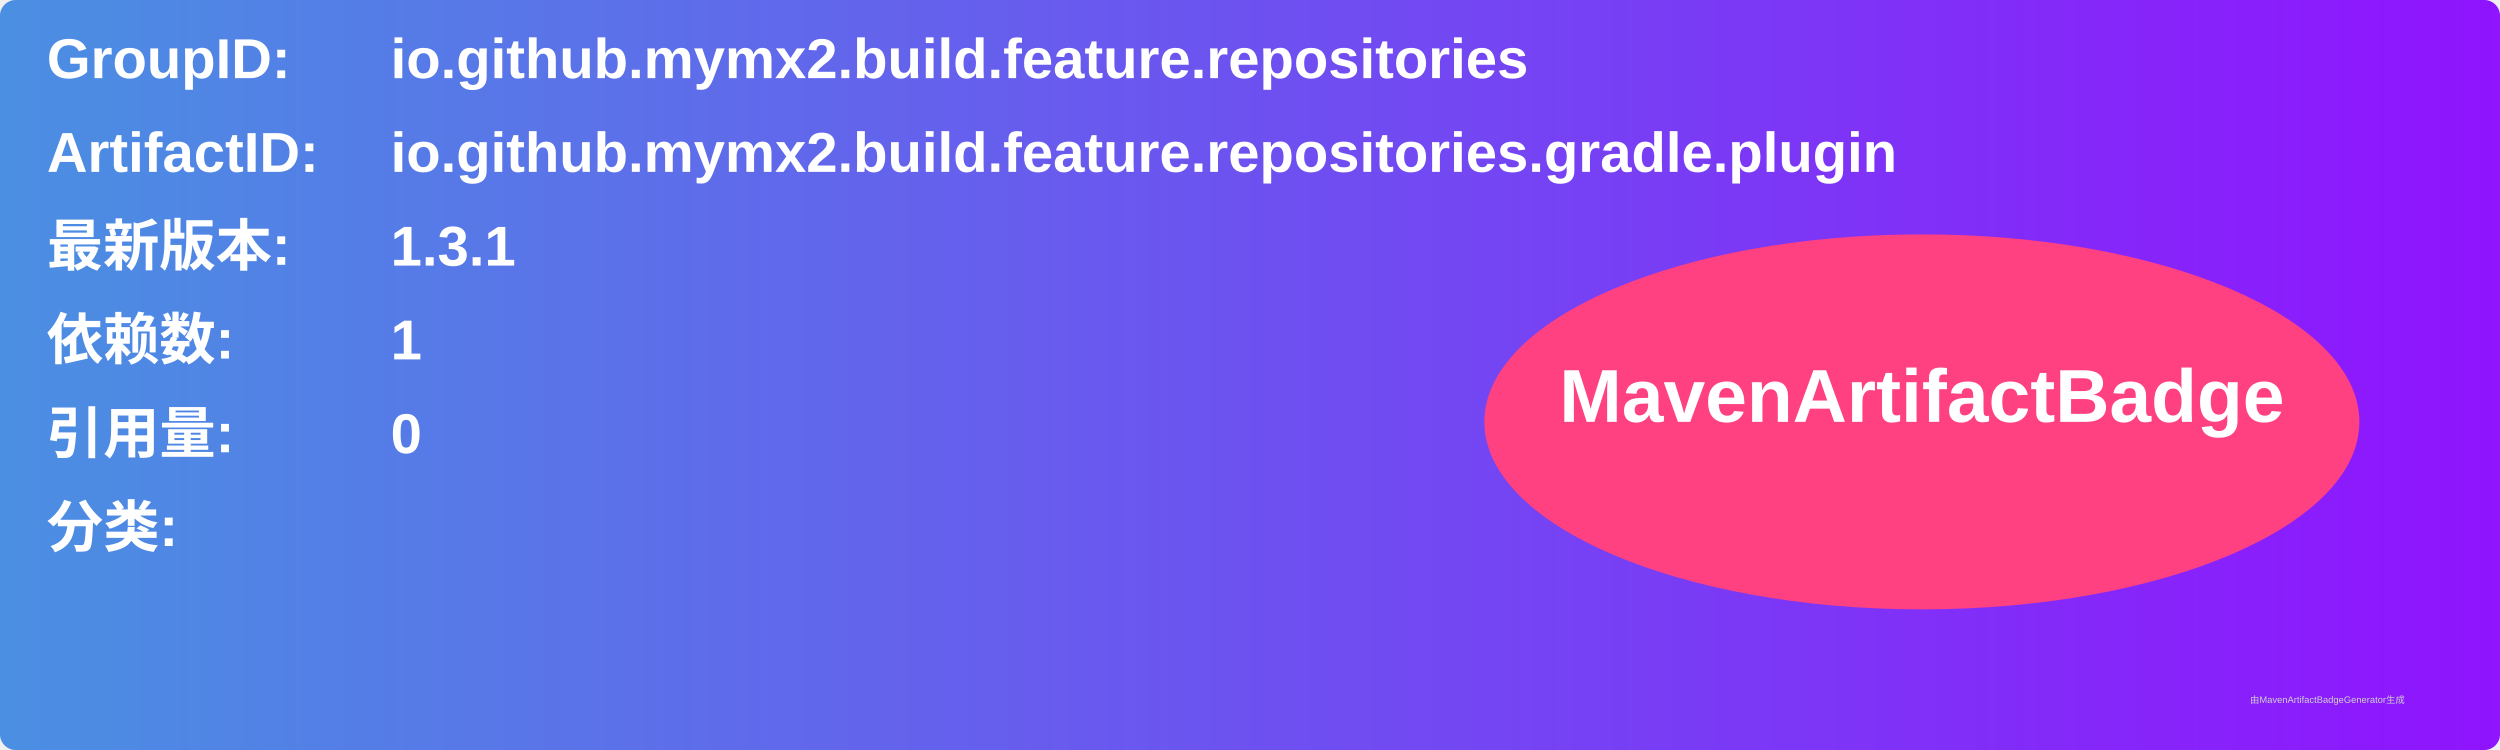
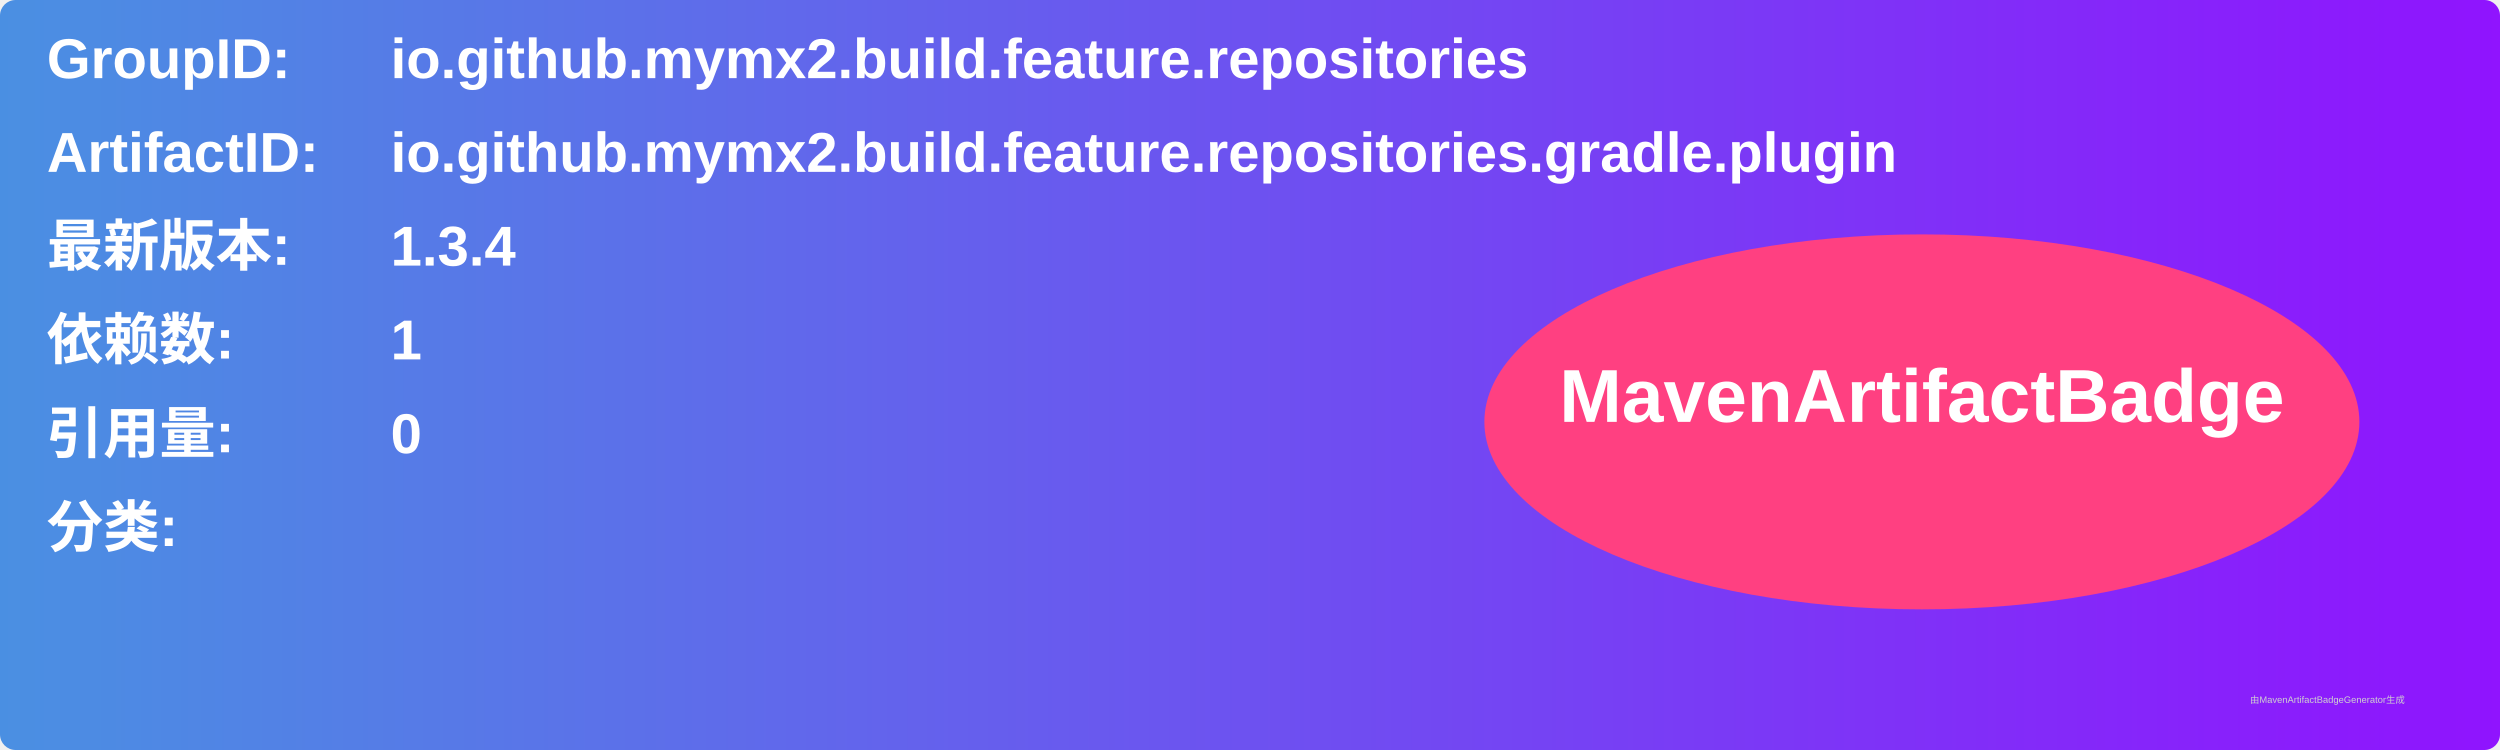
<svg xmlns="http://www.w3.org/2000/svg" width="800" height="240" viewBox="0 0 800 240">
  <linearGradient id="grad" x1="0%" y1="0%" x2="100%" y2="0%">
    <stop offset="0%" stop-color="#4a90e2" />
    <stop offset="100%" stop-color="#9013fe" />
  </linearGradient>
  <rect width="100%" height="100%" rx="5" ry="5" fill="url(#grad)" />
  <g transform="translate(15, 15)">
    <text x="0" y="10" font-family="Arial" font-size="18" fill="white" font-weight="bold" width="260">GroupID:</text>
    <text x="110" y="10" font-family="Arial" font-size="18" fill="white" font-weight="bold" width="460">io.github.mymx2.build.feature.repositories</text>
    <text x="0" y="40" font-family="Arial" font-size="18" fill="white" font-weight="bold" width="260">ArtifactID:</text>
    <text x="110" y="40" font-family="Arial" font-size="18" fill="white" font-weight="bold" width="460">io.github.mymx2.build.feature.repositories.gradle.plugin</text>
    <text x="0" y="70" font-family="Arial" font-size="18" fill="white" font-weight="bold">最新版本:</text>
    <text x="110" y="70" font-family="Arial" font-size="18" fill="white" font-weight="bold">
-       <tspan font-weight="bold">1.3.1</tspan>
+       <tspan font-weight="bold">1.3.4</tspan>
    </text>
    <text x="0" y="100" font-family="Arial" font-size="18" fill="white" font-weight="bold">依赖数: </text>
    <text x="110" y="100" font-family="Arial" font-size="18" fill="white">
      <tspan font-weight="bold">1</tspan>
    </text>
    <text x="0" y="130" font-family="Arial" font-size="18" fill="white" font-weight="bold">引用量: </text>
    <text x="110" y="130" font-family="Arial" font-size="18" fill="white">
      <tspan font-weight="bold">0</tspan>
    </text>
    <text x="0" y="160" font-family="Arial" font-size="18" fill="white" font-weight="bold">分类:</text>
    <text x="10" y="190" font-family="Arial" font-size="10" fill="white">
      <tspan font-weight="bold" />
    </text>
    <ellipse cx="600" cy="120" rx="140" ry="60" fill="#ff4081" />
    <text x="600" y="120" text-anchor="middle" font-family="Arial" font-size="24" fill="white" font-weight="bold">MavenArtifactBadge</text>
  </g>
  <text x="720" y="225" font-family="Arial" font-size="3" fill="#d0d0d0">由MavenArtifactBadgeGenerator生成</text>
</svg>
